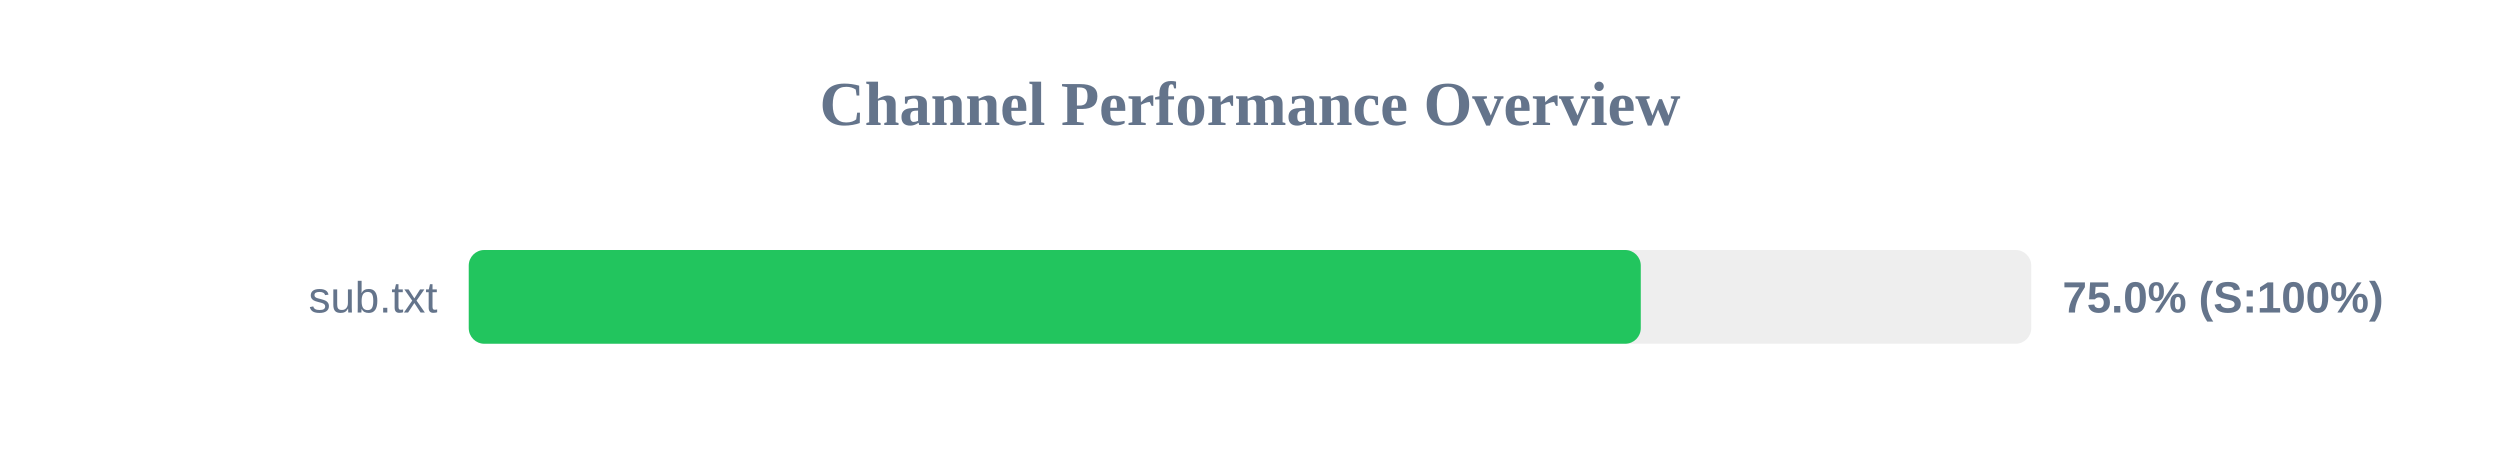
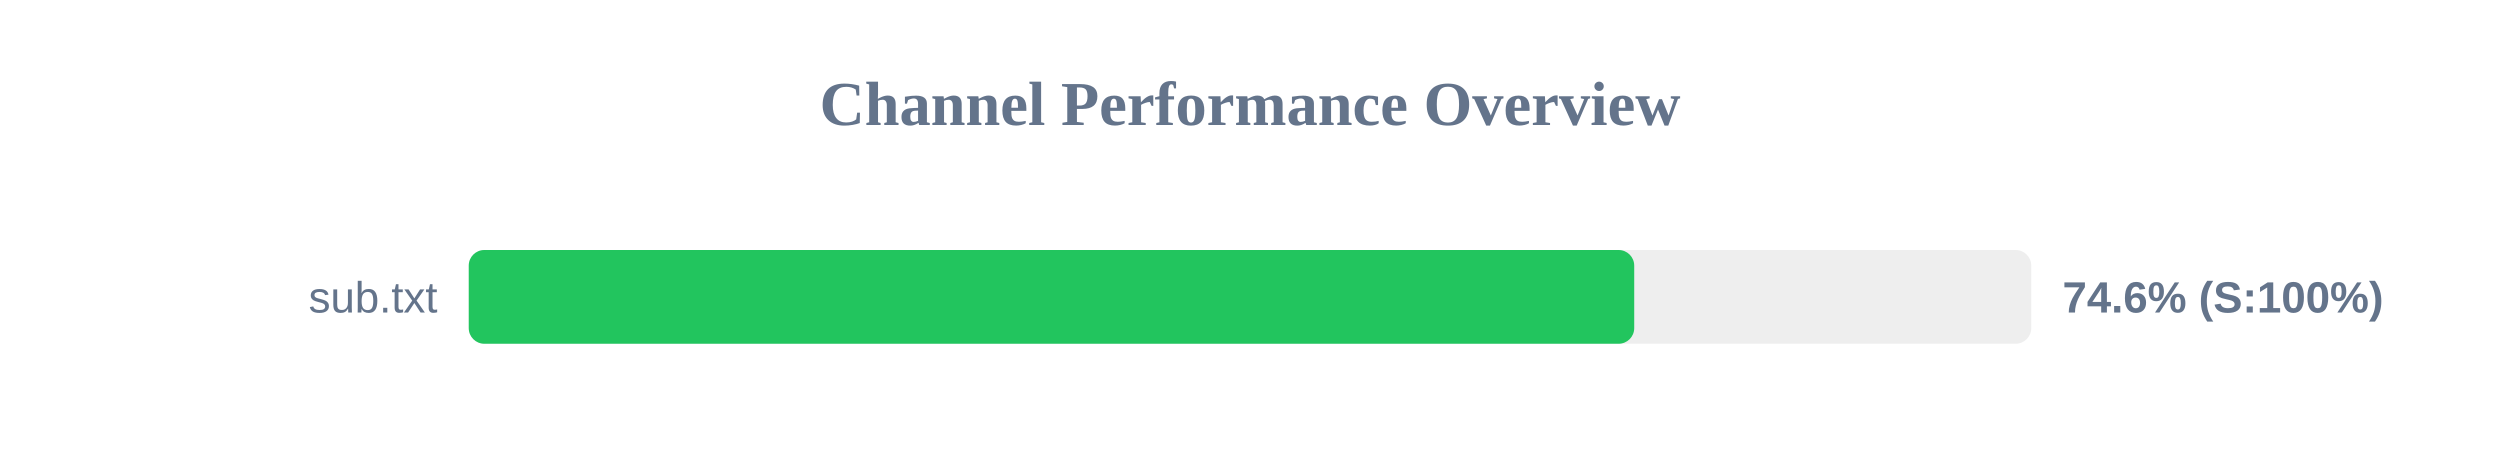
<svg xmlns="http://www.w3.org/2000/svg" width="800" height="150" version="1.1">
  <style>
        .row { font: 14px Arial; fill: #64748b; }
        .score { font: bold 14px Arial; fill: #64748b; }
    </style>
  <text x="400" y="40" text-anchor="middle" font-size="20px" font-weight="bold" fill="#64748b">Channel Performance Overview</text>
  <rect x="150" y="80" width="500" height="30" fill="#eee" rx="5" />
-   <rect x="150" y="80" width="375.05" height="30" fill="#22c55e" rx="5" />
+   <rect x="150" y="80" width="372.95" height="30" fill="#22c55e" rx="5" />
  <text x="140" y="100" text-anchor="end" class="row">sub.txt</text>
-   <text x="660" y="100" text-anchor="start" class="score">75.0% (S:100%)</text>
+   <text x="660" y="100" text-anchor="start" class="score">74.6% (S:100%)</text>
</svg>
